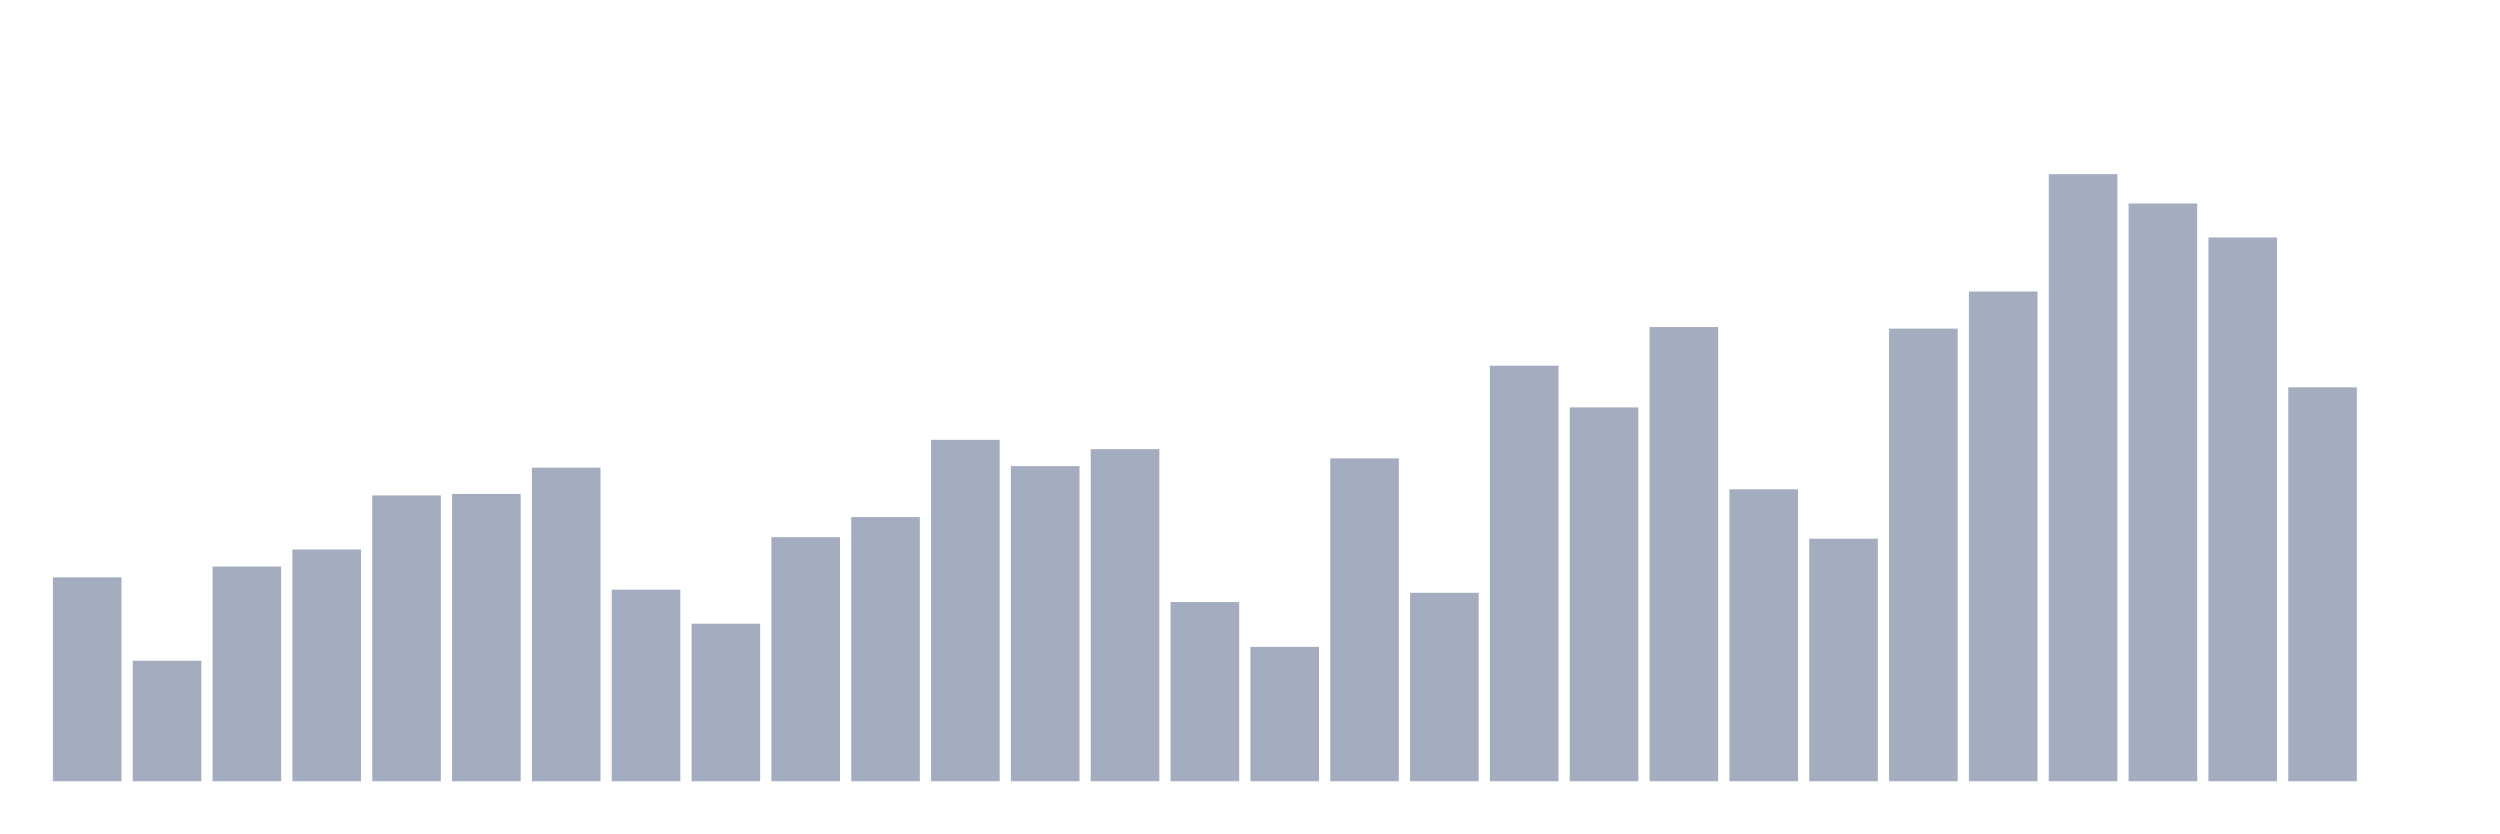
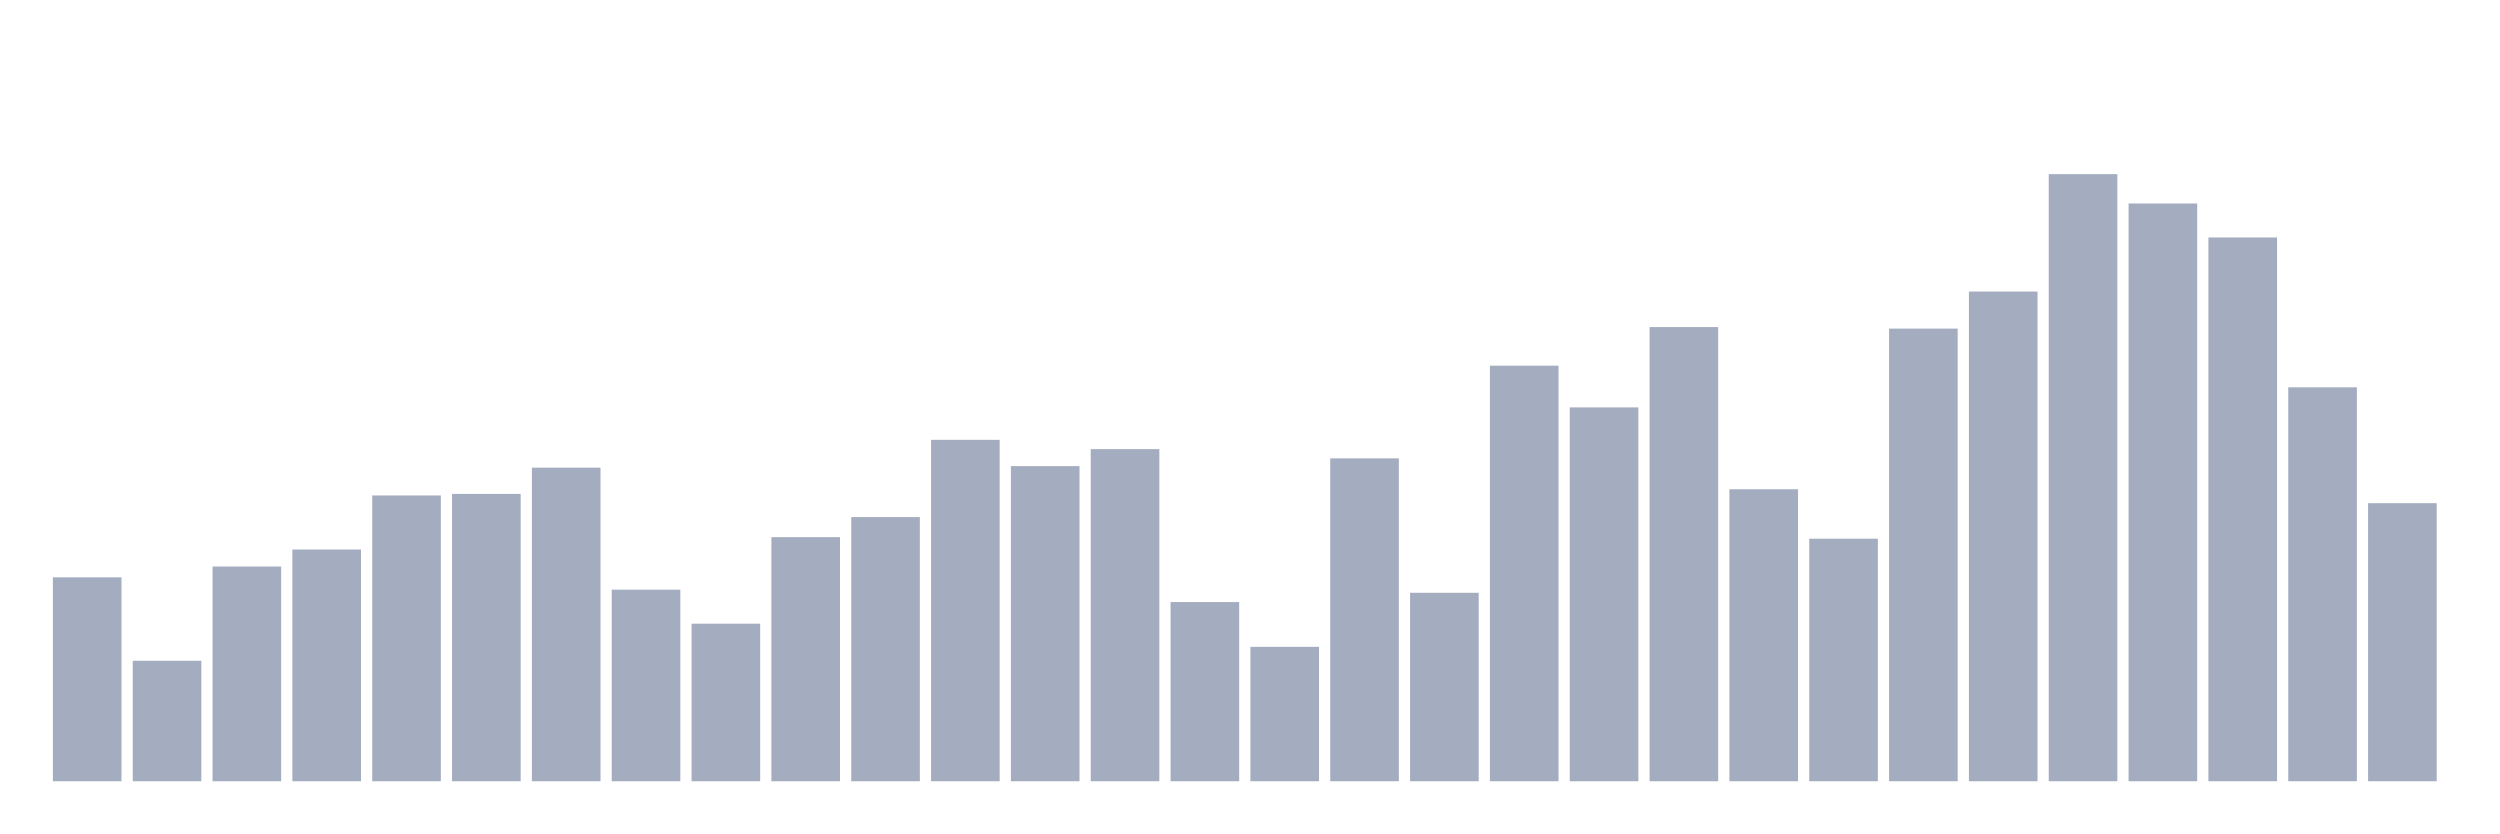
<svg xmlns="http://www.w3.org/2000/svg" viewBox="0 0 480 160">
  <g transform="translate(10,10)">
    <rect class="bar" x="0.153" width="13.175" y="100.847" height="39.153" fill="rgb(164,173,192)" />
    <rect class="bar" x="15.482" width="13.175" y="116.864" height="23.136" fill="rgb(164,173,192)" />
    <rect class="bar" x="30.81" width="13.175" y="98.771" height="41.229" fill="rgb(164,173,192)" />
    <rect class="bar" x="46.138" width="13.175" y="95.508" height="44.492" fill="rgb(164,173,192)" />
    <rect class="bar" x="61.466" width="13.175" y="85.127" height="54.873" fill="rgb(164,173,192)" />
    <rect class="bar" x="76.794" width="13.175" y="84.831" height="55.169" fill="rgb(164,173,192)" />
    <rect class="bar" x="92.123" width="13.175" y="79.788" height="60.212" fill="rgb(164,173,192)" />
    <rect class="bar" x="107.451" width="13.175" y="103.22" height="36.78" fill="rgb(164,173,192)" />
    <rect class="bar" x="122.779" width="13.175" y="109.746" height="30.254" fill="rgb(164,173,192)" />
    <rect class="bar" x="138.107" width="13.175" y="93.136" height="46.864" fill="rgb(164,173,192)" />
    <rect class="bar" x="153.436" width="13.175" y="89.28" height="50.72" fill="rgb(164,173,192)" />
    <rect class="bar" x="168.764" width="13.175" y="74.449" height="65.551" fill="rgb(164,173,192)" />
    <rect class="bar" x="184.092" width="13.175" y="79.492" height="60.508" fill="rgb(164,173,192)" />
    <rect class="bar" x="199.42" width="13.175" y="76.229" height="63.771" fill="rgb(164,173,192)" />
    <rect class="bar" x="214.748" width="13.175" y="105.593" height="34.407" fill="rgb(164,173,192)" />
    <rect class="bar" x="230.077" width="13.175" y="114.195" height="25.805" fill="rgb(164,173,192)" />
    <rect class="bar" x="245.405" width="13.175" y="78.008" height="61.992" fill="rgb(164,173,192)" />
    <rect class="bar" x="260.733" width="13.175" y="103.814" height="36.186" fill="rgb(164,173,192)" />
    <rect class="bar" x="276.061" width="13.175" y="60.212" height="79.788" fill="rgb(164,173,192)" />
    <rect class="bar" x="291.39" width="13.175" y="68.22" height="71.78" fill="rgb(164,173,192)" />
    <rect class="bar" x="306.718" width="13.175" y="52.797" height="87.203" fill="rgb(164,173,192)" />
    <rect class="bar" x="322.046" width="13.175" y="83.941" height="56.059" fill="rgb(164,173,192)" />
    <rect class="bar" x="337.374" width="13.175" y="93.432" height="46.568" fill="rgb(164,173,192)" />
    <rect class="bar" x="352.702" width="13.175" y="53.093" height="86.907" fill="rgb(164,173,192)" />
    <rect class="bar" x="368.031" width="13.175" y="45.975" height="94.025" fill="rgb(164,173,192)" />
    <rect class="bar" x="383.359" width="13.175" y="23.432" height="116.568" fill="rgb(164,173,192)" />
    <rect class="bar" x="398.687" width="13.175" y="29.068" height="110.932" fill="rgb(164,173,192)" />
    <rect class="bar" x="414.015" width="13.175" y="35.593" height="104.407" fill="rgb(164,173,192)" />
    <rect class="bar" x="429.344" width="13.175" y="64.364" height="75.636" fill="rgb(164,173,192)" />
-     <rect class="bar" x="444.672" width="13.175" y="140" height="0" fill="rgb(164,173,192)" />
+     <rect class="bar" x="444.672" width="13.175" y="86.61" height="53.39" fill="rgb(164,173,192)" />
  </g>
</svg>
